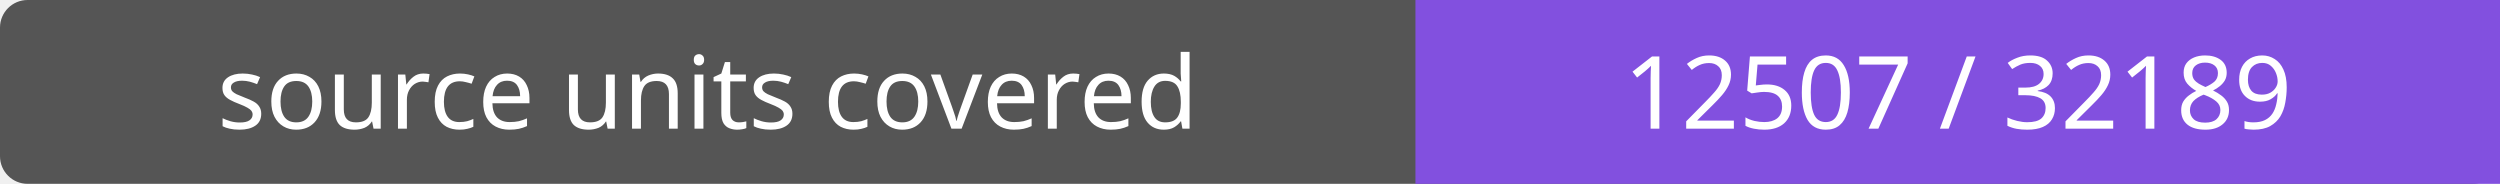
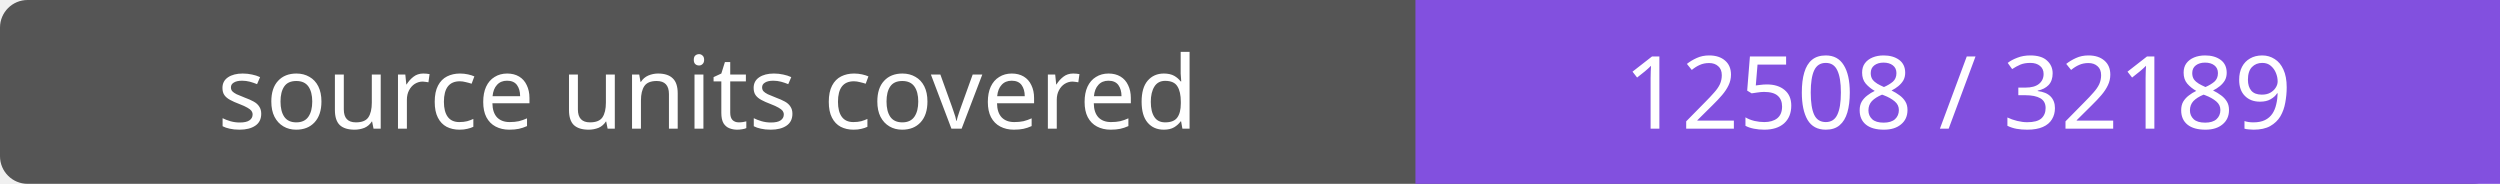
- <svg xmlns="http://www.w3.org/2000/svg" width="272" height="20" role="img" aria-label="source units covered: 12507 / 32189">
+ <svg xmlns="http://www.w3.org/2000/svg" width="272" height="20" role="img" aria-label="source units covered: 12508 / 32189">
  <rect width="272" height="20" rx="3" fill="#555" />
  <path fill="#8250df" d="M154 0h118v20H154z" />
  <g fill="#fff" text-anchor="middle" font-family="Verdana,sans-serif" font-size="11">
    <text x="77.0" y="14">source units covered</text>
-     <text x="213.0" y="14">12507 / 32189</text>
+     <text x="213.0" y="14">12508 / 32189</text>
  </g>
</svg>
